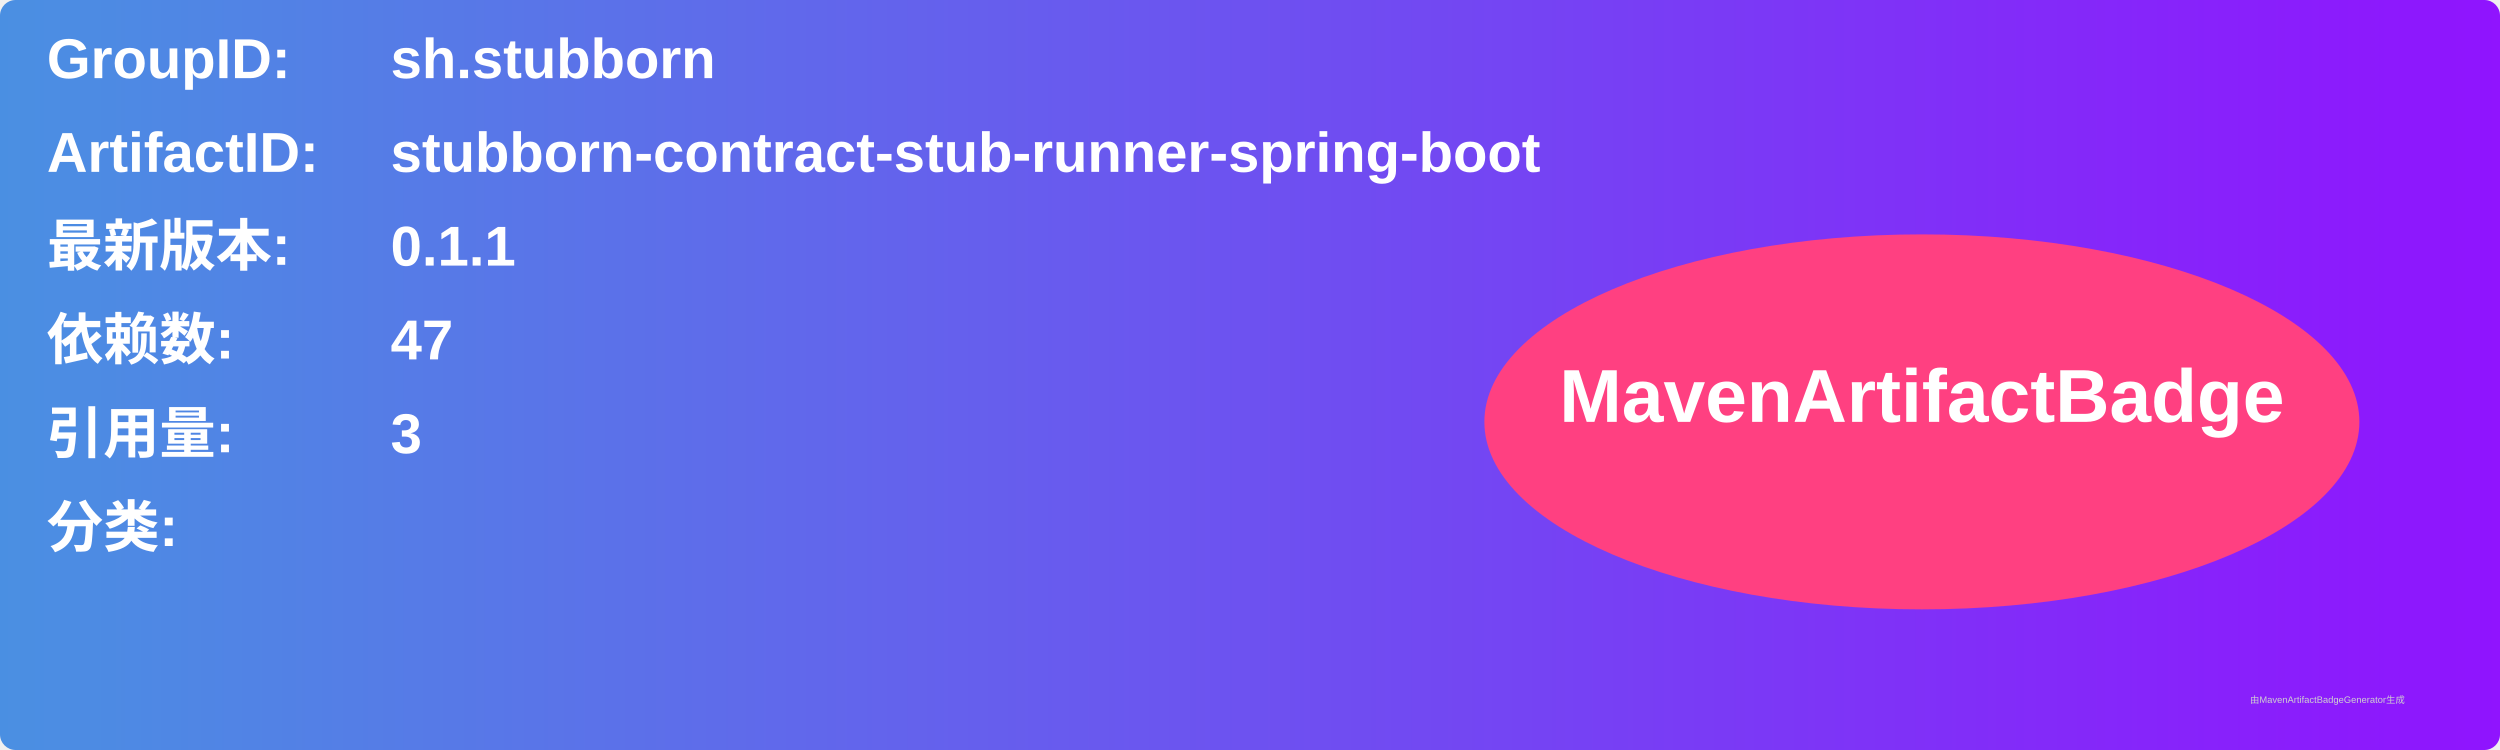
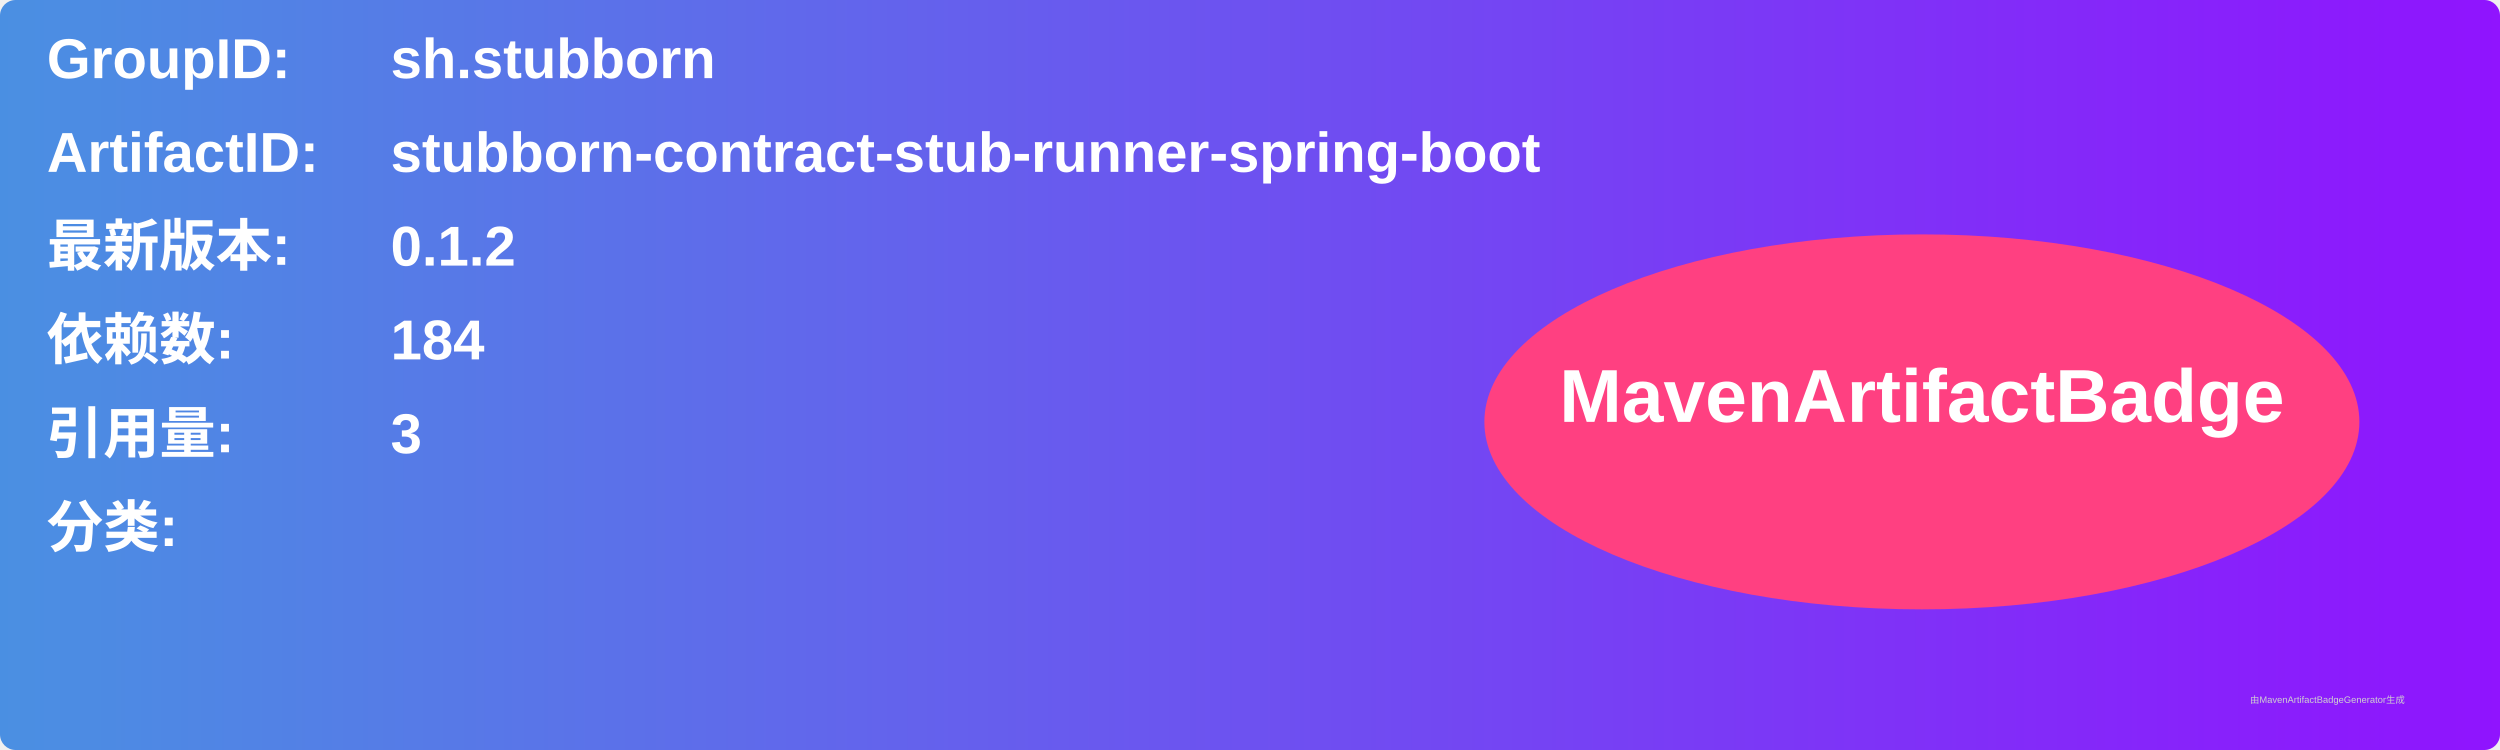
<svg xmlns="http://www.w3.org/2000/svg" width="800" height="240" viewBox="0 0 800 240">
  <linearGradient id="grad" x1="0%" y1="0%" x2="100%" y2="0%">
    <stop offset="0%" stop-color="#4a90e2" />
    <stop offset="100%" stop-color="#9013fe" />
  </linearGradient>
  <rect width="100%" height="100%" rx="5" ry="5" fill="url(#grad)" />
  <g transform="translate(15, 15)">
    <text x="0" y="10" font-family="Arial" font-size="18" fill="white" font-weight="bold" width="260">GroupID:</text>
    <text x="110" y="10" font-family="Arial" font-size="18" fill="white" font-weight="bold" width="460">sh.stubborn</text>
    <text x="0" y="40" font-family="Arial" font-size="18" fill="white" font-weight="bold" width="260">ArtifactID:</text>
    <text x="110" y="40" font-family="Arial" font-size="18" fill="white" font-weight="bold" width="460">stubborn-contract-stub-runner-spring-boot</text>
    <text x="0" y="70" font-family="Arial" font-size="18" fill="white" font-weight="bold">最新版本:</text>
    <text x="110" y="70" font-family="Arial" font-size="18" fill="white" font-weight="bold">
-       <tspan font-weight="bold">0.1.1</tspan>
+       <tspan font-weight="bold">0.1.2</tspan>
    </text>
    <text x="0" y="100" font-family="Arial" font-size="18" fill="white" font-weight="bold">依赖数: </text>
    <text x="110" y="100" font-family="Arial" font-size="18" fill="white">
-       <tspan font-weight="bold">47</tspan>
+       <tspan font-weight="bold">184</tspan>
    </text>
    <text x="0" y="130" font-family="Arial" font-size="18" fill="white" font-weight="bold">引用量: </text>
    <text x="110" y="130" font-family="Arial" font-size="18" fill="white">
      <tspan font-weight="bold">3</tspan>
    </text>
    <text x="0" y="160" font-family="Arial" font-size="18" fill="white" font-weight="bold">分类:</text>
    <text x="10" y="190" font-family="Arial" font-size="10" fill="white">
      <tspan font-weight="bold" />
    </text>
    <ellipse cx="600" cy="120" rx="140" ry="60" fill="#ff4081" />
    <text x="600" y="120" text-anchor="middle" font-family="Arial" font-size="24" fill="white" font-weight="bold">MavenArtifactBadge</text>
  </g>
  <text x="720" y="225" font-family="Arial" font-size="3" fill="#d0d0d0">由MavenArtifactBadgeGenerator生成</text>
</svg>
